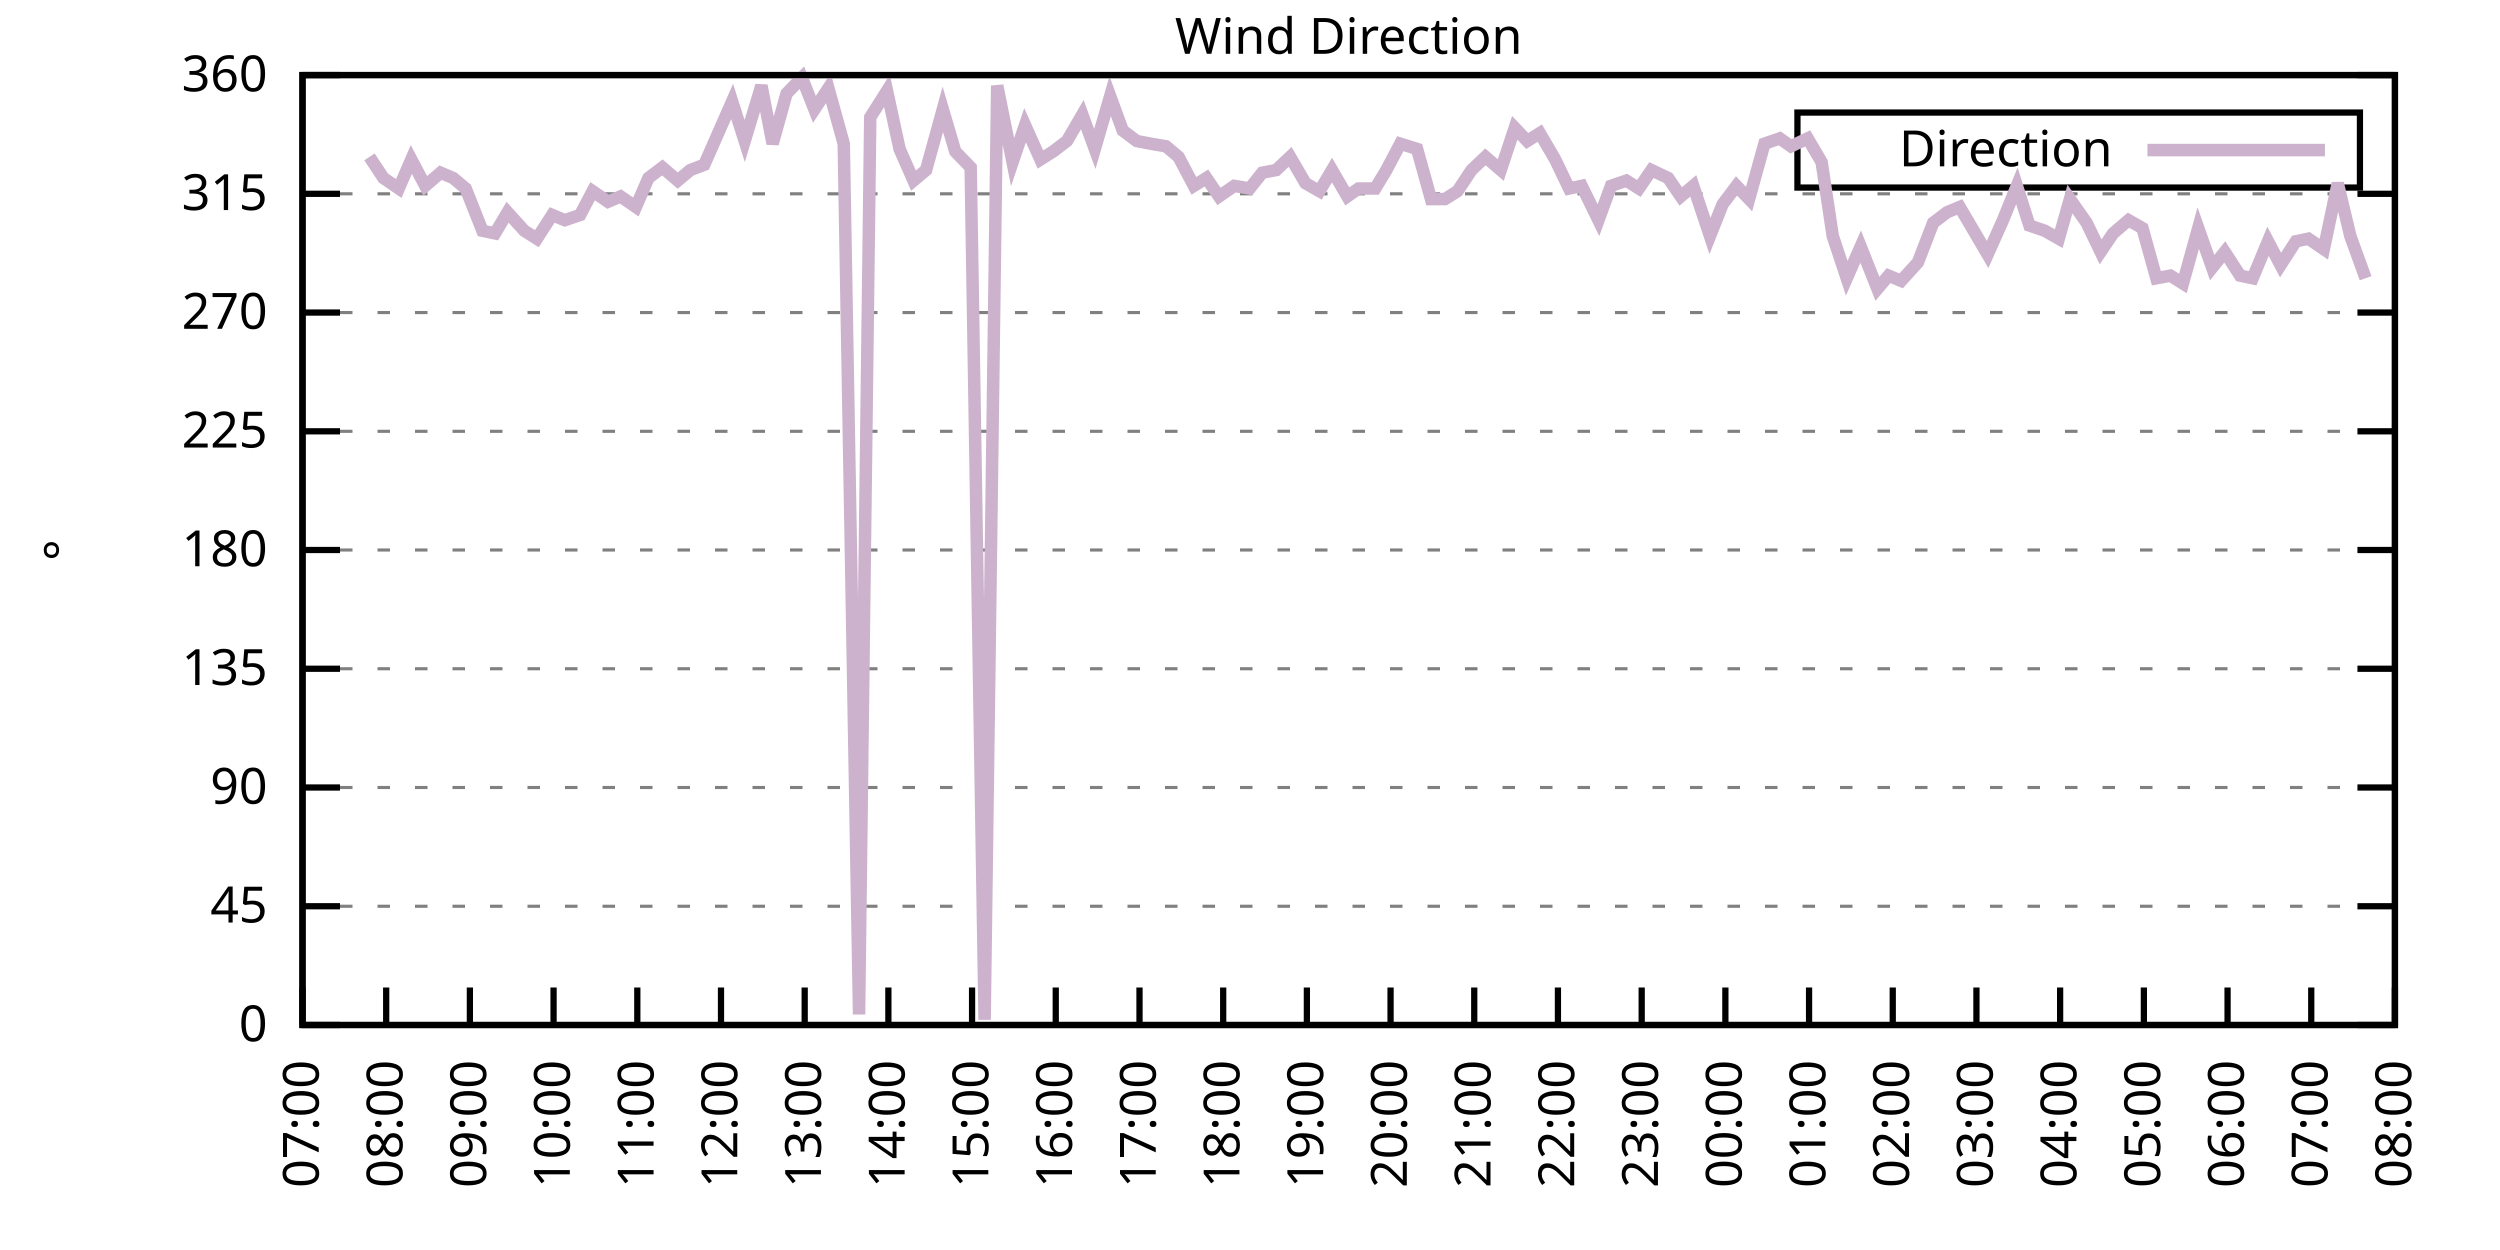
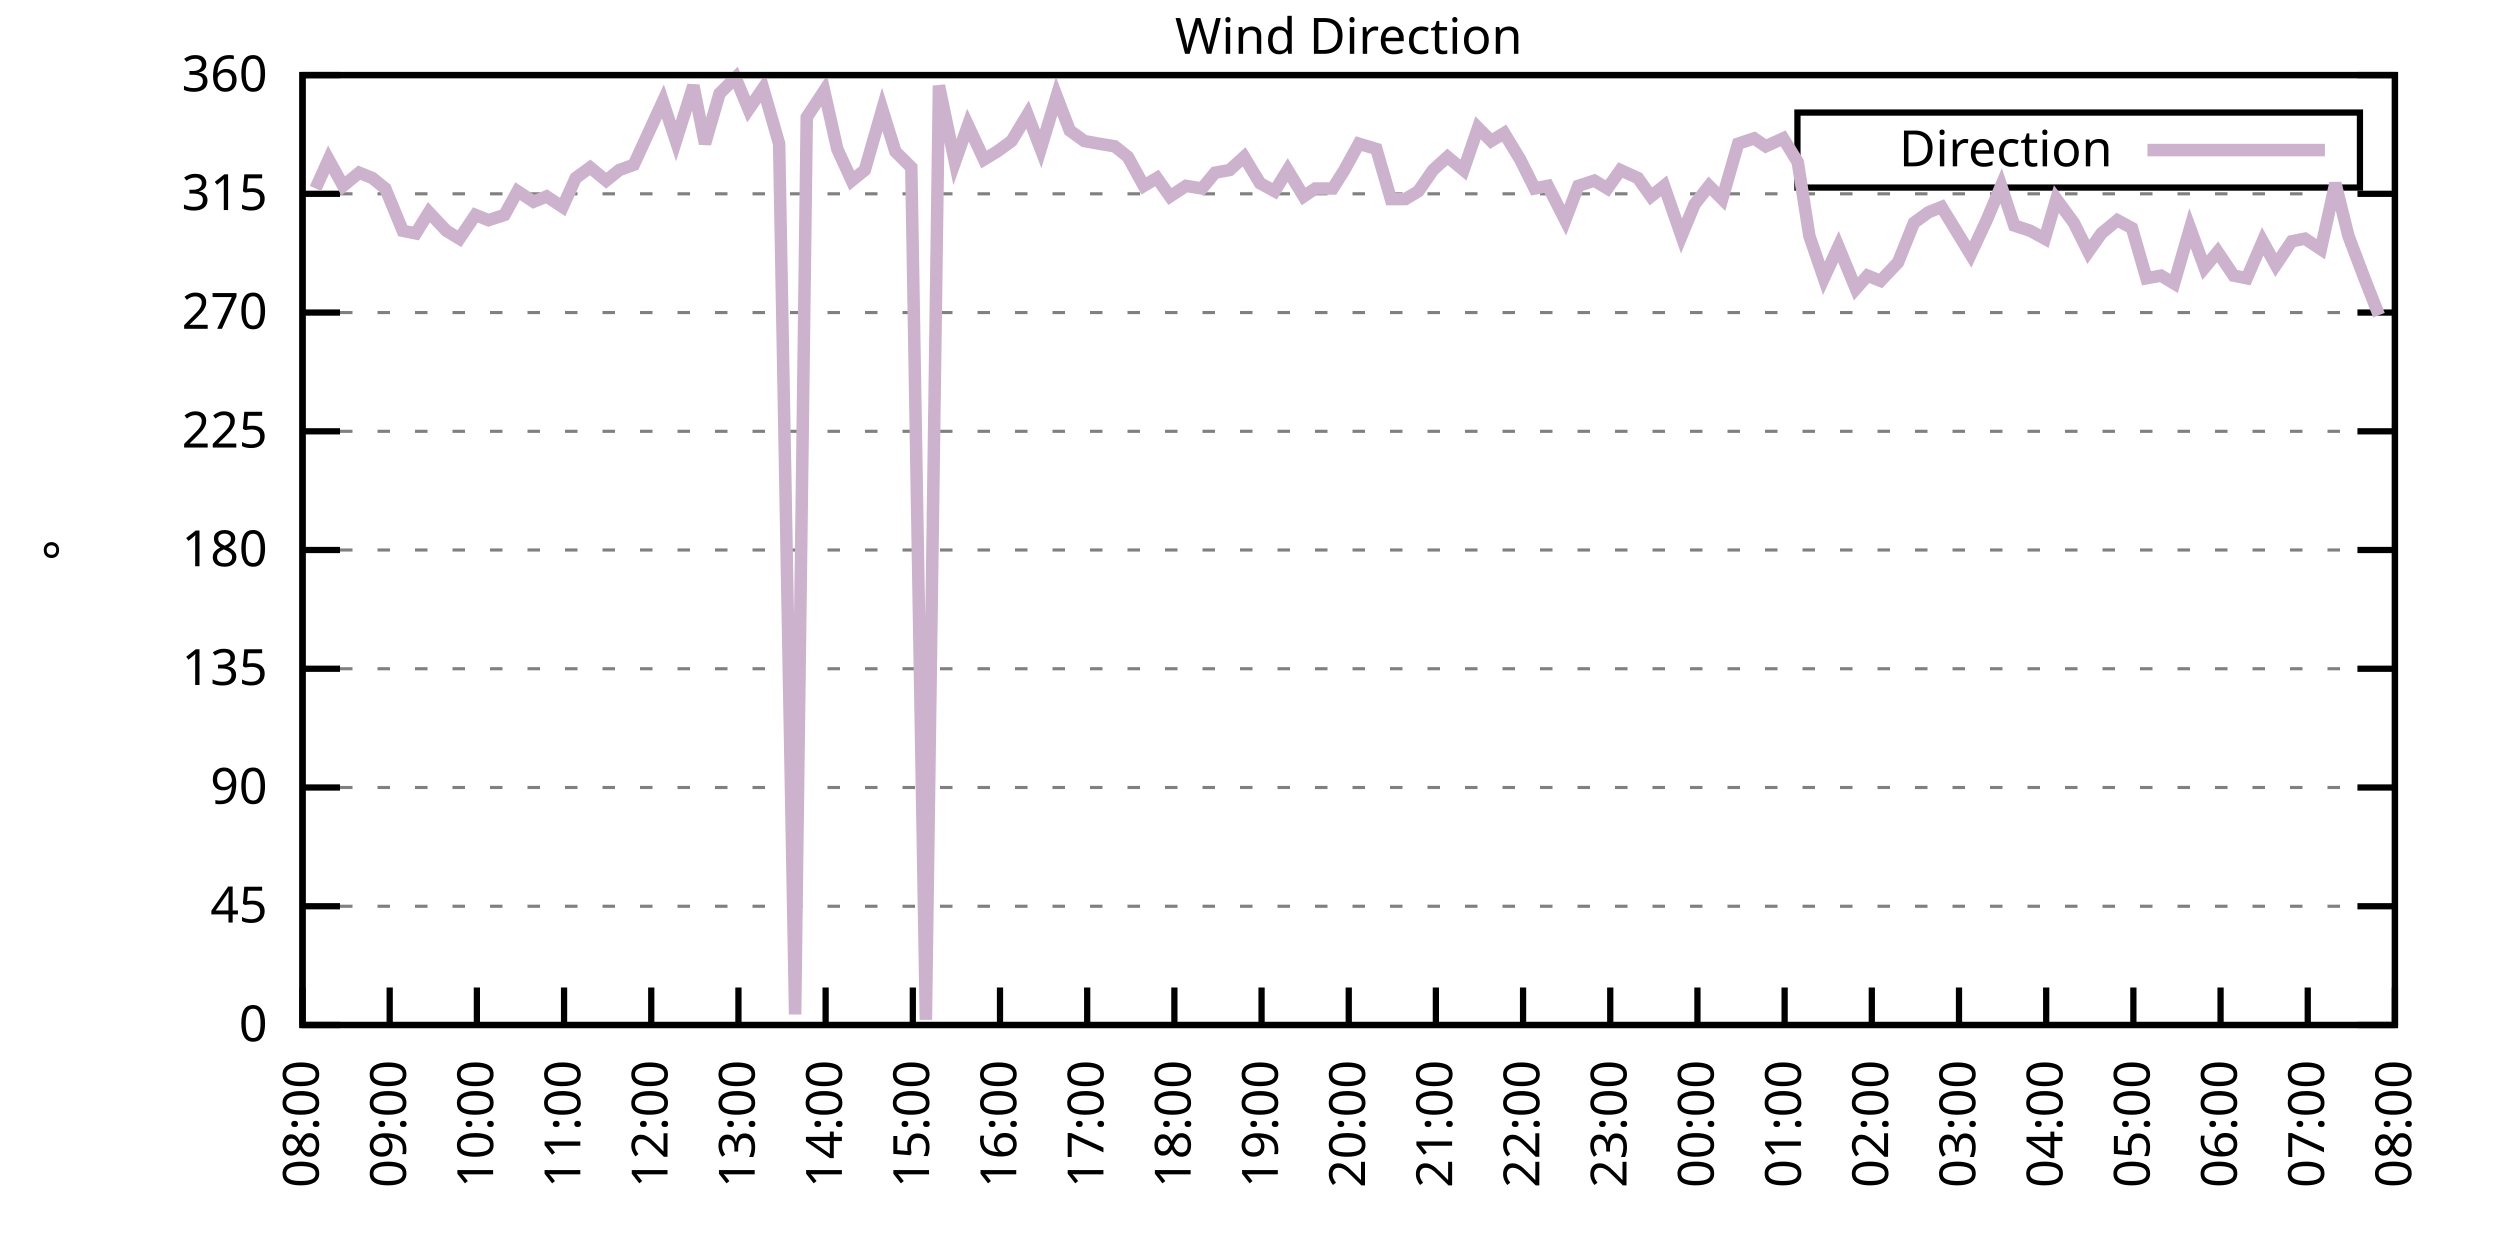
<svg xmlns="http://www.w3.org/2000/svg" xmlns:xlink="http://www.w3.org/1999/xlink" width="400" height="200" viewBox="0 0 400 200">
  <g id="gnuplot_canvas">
    <rect x="0" y="0" width="400" height="200" fill="none" />
    <defs>
      <circle id="gpDot" r="0.5" stroke-width="0.5" stroke="currentColor" />
      <path id="gpPt0" stroke-width="0.333" stroke="currentColor" d="M-1,0 h2 M0,-1 v2" />
      <path id="gpPt1" stroke-width="0.333" stroke="currentColor" d="M-1,-1 L1,1 M1,-1 L-1,1" />
      <path id="gpPt2" stroke-width="0.333" stroke="currentColor" d="M-1,0 L1,0 M0,-1 L0,1 M-1,-1 L1,1 M-1,1 L1,-1" />
      <rect id="gpPt3" stroke-width="0.333" stroke="currentColor" x="-1" y="-1" width="2" height="2" />
      <rect id="gpPt4" stroke-width="0.333" stroke="currentColor" fill="currentColor" x="-1" y="-1" width="2" height="2" />
      <circle id="gpPt5" stroke-width="0.333" stroke="currentColor" cx="0" cy="0" r="1" />
      <use xlink:href="#gpPt5" id="gpPt6" fill="currentColor" stroke="none" />
      <path id="gpPt7" stroke-width="0.333" stroke="currentColor" d="M0,-1.33 L-1.33,0.67 L1.33,0.67 z" />
      <use xlink:href="#gpPt7" id="gpPt8" fill="currentColor" stroke="none" />
      <use xlink:href="#gpPt7" id="gpPt9" stroke="currentColor" transform="rotate(180)" />
      <use xlink:href="#gpPt9" id="gpPt10" fill="currentColor" stroke="none" />
      <use xlink:href="#gpPt3" id="gpPt11" stroke="currentColor" transform="rotate(45)" />
      <use xlink:href="#gpPt11" id="gpPt12" fill="currentColor" stroke="none" />
      <path id="gpPt13" stroke-width="0.333" stroke="currentColor" d="M0,1.330 L1.265,0.411 L0.782,-1.067 L-0.782,-1.076 L-1.265,0.411 z" />
      <use xlink:href="#gpPt13" id="gpPt14" fill="currentColor" stroke="none" />
      <filter id="textbox" filterUnits="objectBoundingBox" x="0" y="0" height="1" width="1">
        <feFlood flood-color="white" flood-opacity="1" result="bgnd" />
        <feComposite in="SourceGraphic" in2="bgnd" operator="atop" />
      </filter>
      <filter id="greybox" filterUnits="objectBoundingBox" x="0" y="0" height="1" width="1">
        <feFlood flood-color="lightgrey" flood-opacity="1" result="grey" />
        <feComposite in="SourceGraphic" in2="grey" operator="atop" />
      </filter>
    </defs>
    <g fill="none" color="white" stroke="currentColor" stroke-width="1.00" stroke-linecap="butt" stroke-linejoin="miter">
</g>
    <g fill="none" color="black" stroke="currentColor" stroke-width="1.00" stroke-linecap="butt" stroke-linejoin="miter">
      <g stroke="none" shape-rendering="crispEdges">
        <polygon fill="rgb(255, 255, 255)" points="48.40,164.00 383.18,164.00 383.18,12.02 48.40,12.02 " />
      </g>
    </g>
    <g fill="none" color="black" stroke="currentColor" stroke-width="1.00" stroke-linecap="butt" stroke-linejoin="miter">
</g>
    <g fill="none" color="black" stroke="black" stroke-width="0.50" stroke-linecap="butt" stroke-linejoin="miter">
</g>
    <g fill="none" color="gray" stroke="currentColor" stroke-width="0.50" stroke-linecap="butt" stroke-linejoin="miter">
      <path stroke="gray" stroke-dasharray="2,4" class="gridline" d="M48.40,164.00 L383.19,164.00  " />
    </g>
    <g fill="none" color="gray" stroke="gray" stroke-width="1.00" stroke-linecap="butt" stroke-linejoin="miter">
</g>
    <g fill="none" color="black" stroke="currentColor" stroke-width="1.00" stroke-linecap="butt" stroke-linejoin="miter">
      <path stroke="black" d="M48.40,164.00 L54.40,164.00 M383.19,164.00 L377.19,164.00  " />
      <g transform="translate(42.80,166.60)" stroke="none" fill="black" font-family="Sans" font-size="8.00" text-anchor="end">
        <text>
          <tspan font-family="Sans"> 0</tspan>
        </text>
      </g>
    </g>
    <g fill="none" color="black" stroke="currentColor" stroke-width="1.00" stroke-linecap="butt" stroke-linejoin="miter">
</g>
    <g fill="none" color="black" stroke="black" stroke-width="0.50" stroke-linecap="butt" stroke-linejoin="miter">
</g>
    <g fill="none" color="gray" stroke="currentColor" stroke-width="0.50" stroke-linecap="butt" stroke-linejoin="miter">
      <path stroke="gray" stroke-dasharray="2,4" class="gridline" d="M48.40,145.00 L383.19,145.00  " />
    </g>
    <g fill="none" color="gray" stroke="gray" stroke-width="1.00" stroke-linecap="butt" stroke-linejoin="miter">
</g>
    <g fill="none" color="black" stroke="currentColor" stroke-width="1.00" stroke-linecap="butt" stroke-linejoin="miter">
      <path stroke="black" d="M48.40,145.00 L54.40,145.00 M383.19,145.00 L377.19,145.00  " />
      <g transform="translate(42.80,147.60)" stroke="none" fill="black" font-family="Sans" font-size="8.00" text-anchor="end">
        <text>
          <tspan font-family="Sans"> 45</tspan>
        </text>
      </g>
    </g>
    <g fill="none" color="black" stroke="currentColor" stroke-width="1.00" stroke-linecap="butt" stroke-linejoin="miter">
</g>
    <g fill="none" color="black" stroke="black" stroke-width="0.50" stroke-linecap="butt" stroke-linejoin="miter">
</g>
    <g fill="none" color="gray" stroke="currentColor" stroke-width="0.50" stroke-linecap="butt" stroke-linejoin="miter">
      <path stroke="gray" stroke-dasharray="2,4" class="gridline" d="M48.40,126.00 L383.19,126.00  " />
    </g>
    <g fill="none" color="gray" stroke="gray" stroke-width="1.00" stroke-linecap="butt" stroke-linejoin="miter">
</g>
    <g fill="none" color="black" stroke="currentColor" stroke-width="1.00" stroke-linecap="butt" stroke-linejoin="miter">
      <path stroke="black" d="M48.40,126.00 L54.40,126.00 M383.19,126.00 L377.19,126.00  " />
      <g transform="translate(42.80,128.60)" stroke="none" fill="black" font-family="Sans" font-size="8.00" text-anchor="end">
        <text>
          <tspan font-family="Sans"> 90</tspan>
        </text>
      </g>
    </g>
    <g fill="none" color="black" stroke="currentColor" stroke-width="1.00" stroke-linecap="butt" stroke-linejoin="miter">
</g>
    <g fill="none" color="black" stroke="black" stroke-width="0.50" stroke-linecap="butt" stroke-linejoin="miter">
</g>
    <g fill="none" color="gray" stroke="currentColor" stroke-width="0.50" stroke-linecap="butt" stroke-linejoin="miter">
      <path stroke="gray" stroke-dasharray="2,4" class="gridline" d="M48.40,107.00 L383.19,107.00  " />
    </g>
    <g fill="none" color="gray" stroke="gray" stroke-width="1.00" stroke-linecap="butt" stroke-linejoin="miter">
</g>
    <g fill="none" color="black" stroke="currentColor" stroke-width="1.00" stroke-linecap="butt" stroke-linejoin="miter">
      <path stroke="black" d="M48.40,107.00 L54.40,107.00 M383.19,107.00 L377.19,107.00  " />
      <g transform="translate(42.80,109.60)" stroke="none" fill="black" font-family="Sans" font-size="8.00" text-anchor="end">
        <text>
          <tspan font-family="Sans"> 135</tspan>
        </text>
      </g>
    </g>
    <g fill="none" color="black" stroke="currentColor" stroke-width="1.00" stroke-linecap="butt" stroke-linejoin="miter">
</g>
    <g fill="none" color="black" stroke="black" stroke-width="0.50" stroke-linecap="butt" stroke-linejoin="miter">
</g>
    <g fill="none" color="gray" stroke="currentColor" stroke-width="0.50" stroke-linecap="butt" stroke-linejoin="miter">
      <path stroke="gray" stroke-dasharray="2,4" class="gridline" d="M48.40,88.00 L383.19,88.00  " />
    </g>
    <g fill="none" color="gray" stroke="gray" stroke-width="1.00" stroke-linecap="butt" stroke-linejoin="miter">
</g>
    <g fill="none" color="black" stroke="currentColor" stroke-width="1.00" stroke-linecap="butt" stroke-linejoin="miter">
      <path stroke="black" d="M48.40,88.00 L54.40,88.00 M383.19,88.00 L377.19,88.00  " />
      <g transform="translate(42.80,90.60)" stroke="none" fill="black" font-family="Sans" font-size="8.00" text-anchor="end">
        <text>
          <tspan font-family="Sans"> 180</tspan>
        </text>
      </g>
    </g>
    <g fill="none" color="black" stroke="currentColor" stroke-width="1.00" stroke-linecap="butt" stroke-linejoin="miter">
</g>
    <g fill="none" color="black" stroke="black" stroke-width="0.50" stroke-linecap="butt" stroke-linejoin="miter">
</g>
    <g fill="none" color="gray" stroke="currentColor" stroke-width="0.50" stroke-linecap="butt" stroke-linejoin="miter">
      <path stroke="gray" stroke-dasharray="2,4" class="gridline" d="M48.40,69.01 L383.19,69.01  " />
    </g>
    <g fill="none" color="gray" stroke="gray" stroke-width="1.00" stroke-linecap="butt" stroke-linejoin="miter">
</g>
    <g fill="none" color="black" stroke="currentColor" stroke-width="1.00" stroke-linecap="butt" stroke-linejoin="miter">
      <path stroke="black" d="M48.40,69.01 L54.40,69.01 M383.19,69.01 L377.19,69.01  " />
      <g transform="translate(42.80,71.61)" stroke="none" fill="black" font-family="Sans" font-size="8.00" text-anchor="end">
        <text>
          <tspan font-family="Sans"> 225</tspan>
        </text>
      </g>
    </g>
    <g fill="none" color="black" stroke="currentColor" stroke-width="1.00" stroke-linecap="butt" stroke-linejoin="miter">
</g>
    <g fill="none" color="black" stroke="black" stroke-width="0.50" stroke-linecap="butt" stroke-linejoin="miter">
</g>
    <g fill="none" color="gray" stroke="currentColor" stroke-width="0.50" stroke-linecap="butt" stroke-linejoin="miter">
      <path stroke="gray" stroke-dasharray="2,4" class="gridline" d="M48.40,50.01 L383.19,50.01  " />
    </g>
    <g fill="none" color="gray" stroke="gray" stroke-width="1.00" stroke-linecap="butt" stroke-linejoin="miter">
</g>
    <g fill="none" color="black" stroke="currentColor" stroke-width="1.00" stroke-linecap="butt" stroke-linejoin="miter">
      <path stroke="black" d="M48.40,50.01 L54.40,50.01 M383.19,50.01 L377.19,50.01  " />
      <g transform="translate(42.80,52.61)" stroke="none" fill="black" font-family="Sans" font-size="8.00" text-anchor="end">
        <text>
          <tspan font-family="Sans"> 270</tspan>
        </text>
      </g>
    </g>
    <g fill="none" color="black" stroke="currentColor" stroke-width="1.00" stroke-linecap="butt" stroke-linejoin="miter">
</g>
    <g fill="none" color="black" stroke="black" stroke-width="0.50" stroke-linecap="butt" stroke-linejoin="miter">
</g>
    <g fill="none" color="gray" stroke="currentColor" stroke-width="0.50" stroke-linecap="butt" stroke-linejoin="miter">
      <path stroke="gray" stroke-dasharray="2,4" class="gridline" d="M48.40,31.01 L383.19,31.01  " />
    </g>
    <g fill="none" color="gray" stroke="gray" stroke-width="1.00" stroke-linecap="butt" stroke-linejoin="miter">
</g>
    <g fill="none" color="black" stroke="currentColor" stroke-width="1.00" stroke-linecap="butt" stroke-linejoin="miter">
      <path stroke="black" d="M48.40,31.01 L54.40,31.01 M383.19,31.01 L377.19,31.01  " />
      <g transform="translate(42.80,33.61)" stroke="none" fill="black" font-family="Sans" font-size="8.00" text-anchor="end">
        <text>
          <tspan font-family="Sans"> 315</tspan>
        </text>
      </g>
    </g>
    <g fill="none" color="black" stroke="currentColor" stroke-width="1.00" stroke-linecap="butt" stroke-linejoin="miter">
</g>
    <g fill="none" color="black" stroke="black" stroke-width="0.50" stroke-linecap="butt" stroke-linejoin="miter">
</g>
    <g fill="none" color="gray" stroke="currentColor" stroke-width="0.50" stroke-linecap="butt" stroke-linejoin="miter">
      <path stroke="gray" stroke-dasharray="2,4" class="gridline" d="M48.40,12.01 L383.19,12.01  " />
    </g>
    <g fill="none" color="gray" stroke="gray" stroke-width="1.00" stroke-linecap="butt" stroke-linejoin="miter">
</g>
    <g fill="none" color="black" stroke="currentColor" stroke-width="1.00" stroke-linecap="butt" stroke-linejoin="miter">
      <path stroke="black" d="M48.40,12.01 L54.40,12.01 M383.19,12.01 L377.19,12.01  " />
      <g transform="translate(42.80,14.61)" stroke="none" fill="black" font-family="Sans" font-size="8.00" text-anchor="end">
        <text>
          <tspan font-family="Sans"> 360</tspan>
        </text>
      </g>
    </g>
    <g fill="none" color="black" stroke="currentColor" stroke-width="1.00" stroke-linecap="butt" stroke-linejoin="miter">
      <path stroke="black" d="M48.40,164.00 L48.40,158.00  " />
      <g transform="translate(51.00,169.60) rotate(270.00)" stroke="none" fill="black" font-family="Sans" font-size="8.00" text-anchor="end">
        <text>
-           <tspan font-family="Sans">07:00</tspan>
-         </text>
-       </g>
-     </g>
-     <g fill="none" color="black" stroke="currentColor" stroke-width="1.00" stroke-linecap="butt" stroke-linejoin="miter">
-       <path stroke="black" d="M61.79,164.00 L61.79,158.00  " />
-       <g transform="translate(64.39,169.60) rotate(270.00)" stroke="none" fill="black" font-family="Sans" font-size="8.00" text-anchor="end">
-         <text>
          <tspan font-family="Sans">08:00</tspan>
        </text>
      </g>
    </g>
    <g fill="none" color="black" stroke="currentColor" stroke-width="1.00" stroke-linecap="butt" stroke-linejoin="miter">
-       <path stroke="black" d="M75.18,164.00 L75.18,158.00  " />
-       <g transform="translate(77.78,169.60) rotate(270.00)" stroke="none" fill="black" font-family="Sans" font-size="8.00" text-anchor="end">
+       <path stroke="black" d="M62.35,164.00 L62.35,158.00  " />
+       <g transform="translate(64.95,169.60) rotate(270.00)" stroke="none" fill="black" font-family="Sans" font-size="8.00" text-anchor="end">
        <text>
          <tspan font-family="Sans">09:00</tspan>
        </text>
      </g>
    </g>
    <g fill="none" color="black" stroke="currentColor" stroke-width="1.00" stroke-linecap="butt" stroke-linejoin="miter">
-       <path stroke="black" d="M88.57,164.00 L88.57,158.00  " />
-       <g transform="translate(91.17,169.60) rotate(270.00)" stroke="none" fill="black" font-family="Sans" font-size="8.00" text-anchor="end">
+       <path stroke="black" d="M76.30,164.00 L76.30,158.00  " />
+       <g transform="translate(78.90,169.60) rotate(270.00)" stroke="none" fill="black" font-family="Sans" font-size="8.00" text-anchor="end">
        <text>
          <tspan font-family="Sans">10:00</tspan>
        </text>
      </g>
    </g>
    <g fill="none" color="black" stroke="currentColor" stroke-width="1.00" stroke-linecap="butt" stroke-linejoin="miter">
-       <path stroke="black" d="M101.97,164.00 L101.97,158.00  " />
-       <g transform="translate(104.57,169.60) rotate(270.00)" stroke="none" fill="black" font-family="Sans" font-size="8.00" text-anchor="end">
+       <path stroke="black" d="M90.25,164.00 L90.25,158.00  " />
+       <g transform="translate(92.85,169.60) rotate(270.00)" stroke="none" fill="black" font-family="Sans" font-size="8.00" text-anchor="end">
        <text>
          <tspan font-family="Sans">11:00</tspan>
        </text>
      </g>
    </g>
    <g fill="none" color="black" stroke="currentColor" stroke-width="1.00" stroke-linecap="butt" stroke-linejoin="miter">
-       <path stroke="black" d="M115.36,164.00 L115.36,158.00  " />
-       <g transform="translate(117.96,169.60) rotate(270.00)" stroke="none" fill="black" font-family="Sans" font-size="8.00" text-anchor="end">
+       <path stroke="black" d="M104.20,164.00 L104.20,158.00  " />
+       <g transform="translate(106.80,169.60) rotate(270.00)" stroke="none" fill="black" font-family="Sans" font-size="8.00" text-anchor="end">
        <text>
          <tspan font-family="Sans">12:00</tspan>
        </text>
      </g>
    </g>
    <g fill="none" color="black" stroke="currentColor" stroke-width="1.00" stroke-linecap="butt" stroke-linejoin="miter">
-       <path stroke="black" d="M128.75,164.00 L128.75,158.00  " />
-       <g transform="translate(131.35,169.60) rotate(270.00)" stroke="none" fill="black" font-family="Sans" font-size="8.00" text-anchor="end">
+       <path stroke="black" d="M118.15,164.00 L118.15,158.00  " />
+       <g transform="translate(120.75,169.60) rotate(270.00)" stroke="none" fill="black" font-family="Sans" font-size="8.00" text-anchor="end">
        <text>
          <tspan font-family="Sans">13:00</tspan>
        </text>
      </g>
    </g>
    <g fill="none" color="black" stroke="currentColor" stroke-width="1.00" stroke-linecap="butt" stroke-linejoin="miter">
-       <path stroke="black" d="M142.14,164.00 L142.14,158.00  " />
-       <g transform="translate(144.74,169.60) rotate(270.00)" stroke="none" fill="black" font-family="Sans" font-size="8.00" text-anchor="end">
+       <path stroke="black" d="M132.10,164.00 L132.10,158.00  " />
+       <g transform="translate(134.70,169.60) rotate(270.00)" stroke="none" fill="black" font-family="Sans" font-size="8.00" text-anchor="end">
        <text>
          <tspan font-family="Sans">14:00</tspan>
        </text>
      </g>
    </g>
    <g fill="none" color="black" stroke="currentColor" stroke-width="1.00" stroke-linecap="butt" stroke-linejoin="miter">
-       <path stroke="black" d="M155.53,164.00 L155.53,158.00  " />
-       <g transform="translate(158.13,169.60) rotate(270.00)" stroke="none" fill="black" font-family="Sans" font-size="8.00" text-anchor="end">
+       <path stroke="black" d="M146.05,164.00 L146.05,158.00  " />
+       <g transform="translate(148.65,169.60) rotate(270.00)" stroke="none" fill="black" font-family="Sans" font-size="8.00" text-anchor="end">
        <text>
          <tspan font-family="Sans">15:00</tspan>
        </text>
      </g>
    </g>
    <g fill="none" color="black" stroke="currentColor" stroke-width="1.00" stroke-linecap="butt" stroke-linejoin="miter">
-       <path stroke="black" d="M168.92,164.00 L168.92,158.00  " />
-       <g transform="translate(171.52,169.60) rotate(270.00)" stroke="none" fill="black" font-family="Sans" font-size="8.00" text-anchor="end">
+       <path stroke="black" d="M160.00,164.00 L160.00,158.00  " />
+       <g transform="translate(162.60,169.60) rotate(270.00)" stroke="none" fill="black" font-family="Sans" font-size="8.00" text-anchor="end">
        <text>
          <tspan font-family="Sans">16:00</tspan>
        </text>
      </g>
    </g>
    <g fill="none" color="black" stroke="currentColor" stroke-width="1.00" stroke-linecap="butt" stroke-linejoin="miter">
-       <path stroke="black" d="M182.32,164.00 L182.32,158.00  " />
-       <g transform="translate(184.92,169.60) rotate(270.00)" stroke="none" fill="black" font-family="Sans" font-size="8.00" text-anchor="end">
+       <path stroke="black" d="M173.95,164.00 L173.95,158.00  " />
+       <g transform="translate(176.55,169.60) rotate(270.00)" stroke="none" fill="black" font-family="Sans" font-size="8.00" text-anchor="end">
        <text>
          <tspan font-family="Sans">17:00</tspan>
        </text>
      </g>
    </g>
    <g fill="none" color="black" stroke="currentColor" stroke-width="1.00" stroke-linecap="butt" stroke-linejoin="miter">
-       <path stroke="black" d="M195.71,164.00 L195.71,158.00  " />
-       <g transform="translate(198.31,169.60) rotate(270.00)" stroke="none" fill="black" font-family="Sans" font-size="8.00" text-anchor="end">
+       <path stroke="black" d="M187.90,164.00 L187.90,158.00  " />
+       <g transform="translate(190.50,169.60) rotate(270.00)" stroke="none" fill="black" font-family="Sans" font-size="8.00" text-anchor="end">
        <text>
          <tspan font-family="Sans">18:00</tspan>
        </text>
      </g>
    </g>
    <g fill="none" color="black" stroke="currentColor" stroke-width="1.00" stroke-linecap="butt" stroke-linejoin="miter">
-       <path stroke="black" d="M209.10,164.00 L209.10,158.00  " />
-       <g transform="translate(211.70,169.60) rotate(270.00)" stroke="none" fill="black" font-family="Sans" font-size="8.00" text-anchor="end">
+       <path stroke="black" d="M201.85,164.00 L201.85,158.00  " />
+       <g transform="translate(204.45,169.60) rotate(270.00)" stroke="none" fill="black" font-family="Sans" font-size="8.00" text-anchor="end">
        <text>
          <tspan font-family="Sans">19:00</tspan>
        </text>
      </g>
    </g>
    <g fill="none" color="black" stroke="currentColor" stroke-width="1.00" stroke-linecap="butt" stroke-linejoin="miter">
-       <path stroke="black" d="M222.49,164.00 L222.49,158.00  " />
-       <g transform="translate(225.09,169.60) rotate(270.00)" stroke="none" fill="black" font-family="Sans" font-size="8.00" text-anchor="end">
+       <path stroke="black" d="M215.80,164.00 L215.80,158.00  " />
+       <g transform="translate(218.40,169.60) rotate(270.00)" stroke="none" fill="black" font-family="Sans" font-size="8.00" text-anchor="end">
        <text>
          <tspan font-family="Sans">20:00</tspan>
        </text>
      </g>
    </g>
    <g fill="none" color="black" stroke="currentColor" stroke-width="1.00" stroke-linecap="butt" stroke-linejoin="miter">
-       <path stroke="black" d="M235.88,164.00 L235.88,158.00  " />
-       <g transform="translate(238.48,169.60) rotate(270.00)" stroke="none" fill="black" font-family="Sans" font-size="8.00" text-anchor="end">
+       <path stroke="black" d="M229.74,164.00 L229.74,158.00  " />
+       <g transform="translate(232.34,169.60) rotate(270.00)" stroke="none" fill="black" font-family="Sans" font-size="8.00" text-anchor="end">
        <text>
          <tspan font-family="Sans">21:00</tspan>
        </text>
      </g>
    </g>
    <g fill="none" color="black" stroke="currentColor" stroke-width="1.00" stroke-linecap="butt" stroke-linejoin="miter">
-       <path stroke="black" d="M249.27,164.00 L249.27,158.00  " />
-       <g transform="translate(251.87,169.60) rotate(270.00)" stroke="none" fill="black" font-family="Sans" font-size="8.00" text-anchor="end">
+       <path stroke="black" d="M243.69,164.00 L243.69,158.00  " />
+       <g transform="translate(246.29,169.60) rotate(270.00)" stroke="none" fill="black" font-family="Sans" font-size="8.00" text-anchor="end">
        <text>
          <tspan font-family="Sans">22:00</tspan>
        </text>
      </g>
    </g>
    <g fill="none" color="black" stroke="currentColor" stroke-width="1.00" stroke-linecap="butt" stroke-linejoin="miter">
-       <path stroke="black" d="M262.67,164.00 L262.67,158.00  " />
-       <g transform="translate(265.27,169.60) rotate(270.00)" stroke="none" fill="black" font-family="Sans" font-size="8.00" text-anchor="end">
+       <path stroke="black" d="M257.64,164.00 L257.64,158.00  " />
+       <g transform="translate(260.24,169.60) rotate(270.00)" stroke="none" fill="black" font-family="Sans" font-size="8.00" text-anchor="end">
        <text>
          <tspan font-family="Sans">23:00</tspan>
        </text>
      </g>
    </g>
    <g fill="none" color="black" stroke="currentColor" stroke-width="1.00" stroke-linecap="butt" stroke-linejoin="miter">
-       <path stroke="black" d="M276.06,164.00 L276.06,158.00  " />
-       <g transform="translate(278.66,169.60) rotate(270.00)" stroke="none" fill="black" font-family="Sans" font-size="8.00" text-anchor="end">
+       <path stroke="black" d="M271.59,164.00 L271.59,158.00  " />
+       <g transform="translate(274.19,169.60) rotate(270.00)" stroke="none" fill="black" font-family="Sans" font-size="8.00" text-anchor="end">
        <text>
          <tspan font-family="Sans">00:00</tspan>
        </text>
      </g>
    </g>
    <g fill="none" color="black" stroke="currentColor" stroke-width="1.00" stroke-linecap="butt" stroke-linejoin="miter">
-       <path stroke="black" d="M289.45,164.00 L289.45,158.00  " />
-       <g transform="translate(292.05,169.60) rotate(270.00)" stroke="none" fill="black" font-family="Sans" font-size="8.00" text-anchor="end">
+       <path stroke="black" d="M285.54,164.00 L285.54,158.00  " />
+       <g transform="translate(288.14,169.60) rotate(270.00)" stroke="none" fill="black" font-family="Sans" font-size="8.00" text-anchor="end">
        <text>
          <tspan font-family="Sans">01:00</tspan>
        </text>
      </g>
    </g>
    <g fill="none" color="black" stroke="currentColor" stroke-width="1.00" stroke-linecap="butt" stroke-linejoin="miter">
-       <path stroke="black" d="M302.84,164.00 L302.84,158.00  " />
-       <g transform="translate(305.44,169.60) rotate(270.00)" stroke="none" fill="black" font-family="Sans" font-size="8.00" text-anchor="end">
+       <path stroke="black" d="M299.49,164.00 L299.49,158.00  " />
+       <g transform="translate(302.09,169.60) rotate(270.00)" stroke="none" fill="black" font-family="Sans" font-size="8.00" text-anchor="end">
        <text>
          <tspan font-family="Sans">02:00</tspan>
        </text>
      </g>
    </g>
    <g fill="none" color="black" stroke="currentColor" stroke-width="1.00" stroke-linecap="butt" stroke-linejoin="miter">
-       <path stroke="black" d="M316.23,164.00 L316.23,158.00  " />
-       <g transform="translate(318.83,169.60) rotate(270.00)" stroke="none" fill="black" font-family="Sans" font-size="8.00" text-anchor="end">
+       <path stroke="black" d="M313.44,164.00 L313.44,158.00  " />
+       <g transform="translate(316.04,169.60) rotate(270.00)" stroke="none" fill="black" font-family="Sans" font-size="8.00" text-anchor="end">
        <text>
          <tspan font-family="Sans">03:00</tspan>
        </text>
      </g>
    </g>
    <g fill="none" color="black" stroke="currentColor" stroke-width="1.00" stroke-linecap="butt" stroke-linejoin="miter">
-       <path stroke="black" d="M329.62,164.00 L329.62,158.00  " />
-       <g transform="translate(332.22,169.60) rotate(270.00)" stroke="none" fill="black" font-family="Sans" font-size="8.00" text-anchor="end">
+       <path stroke="black" d="M327.39,164.00 L327.39,158.00  " />
+       <g transform="translate(329.99,169.60) rotate(270.00)" stroke="none" fill="black" font-family="Sans" font-size="8.00" text-anchor="end">
        <text>
          <tspan font-family="Sans">04:00</tspan>
        </text>
      </g>
    </g>
    <g fill="none" color="black" stroke="currentColor" stroke-width="1.00" stroke-linecap="butt" stroke-linejoin="miter">
-       <path stroke="black" d="M343.02,164.00 L343.02,158.00  " />
-       <g transform="translate(345.62,169.60) rotate(270.00)" stroke="none" fill="black" font-family="Sans" font-size="8.00" text-anchor="end">
+       <path stroke="black" d="M341.34,164.00 L341.34,158.00  " />
+       <g transform="translate(343.94,169.60) rotate(270.00)" stroke="none" fill="black" font-family="Sans" font-size="8.00" text-anchor="end">
        <text>
          <tspan font-family="Sans">05:00</tspan>
        </text>
      </g>
    </g>
    <g fill="none" color="black" stroke="currentColor" stroke-width="1.00" stroke-linecap="butt" stroke-linejoin="miter">
-       <path stroke="black" d="M356.41,164.00 L356.41,158.00  " />
-       <g transform="translate(359.01,169.60) rotate(270.00)" stroke="none" fill="black" font-family="Sans" font-size="8.00" text-anchor="end">
+       <path stroke="black" d="M355.29,164.00 L355.29,158.00  " />
+       <g transform="translate(357.89,169.60) rotate(270.00)" stroke="none" fill="black" font-family="Sans" font-size="8.00" text-anchor="end">
        <text>
          <tspan font-family="Sans">06:00</tspan>
        </text>
      </g>
    </g>
    <g fill="none" color="black" stroke="currentColor" stroke-width="1.00" stroke-linecap="butt" stroke-linejoin="miter">
-       <path stroke="black" d="M369.80,164.00 L369.80,158.00  " />
-       <g transform="translate(372.40,169.60) rotate(270.00)" stroke="none" fill="black" font-family="Sans" font-size="8.00" text-anchor="end">
+       <path stroke="black" d="M369.24,164.00 L369.24,158.00  " />
+       <g transform="translate(371.84,169.60) rotate(270.00)" stroke="none" fill="black" font-family="Sans" font-size="8.00" text-anchor="end">
        <text>
          <tspan font-family="Sans">07:00</tspan>
        </text>
      </g>
    </g>
    <g fill="none" color="black" stroke="currentColor" stroke-width="1.00" stroke-linecap="butt" stroke-linejoin="miter">
      <path stroke="black" d="M383.19,164.00 L383.19,158.00  " />
      <g transform="translate(385.79,169.60) rotate(270.00)" stroke="none" fill="black" font-family="Sans" font-size="8.00" text-anchor="end">
        <text>
          <tspan font-family="Sans">08:00</tspan>
        </text>
      </g>
    </g>
    <g fill="none" color="black" stroke="currentColor" stroke-width="1.00" stroke-linecap="butt" stroke-linejoin="miter">
</g>
    <g fill="none" color="black" stroke="currentColor" stroke-width="1.00" stroke-linecap="butt" stroke-linejoin="miter">
      <path stroke="black" d="M48.40,12.01 L48.40,164.00 L383.19,164.00 L383.19,12.01 L48.40,12.01 Z  " />
    </g>
    <g fill="none" color="black" stroke="currentColor" stroke-width="1.00" stroke-linecap="butt" stroke-linejoin="miter">
</g>
    <g fill="none" color="black" stroke="currentColor" stroke-width="1.00" stroke-linecap="butt" stroke-linejoin="miter">
      <path stroke="black" d="M287.59,30.01 L287.59,18.01 L377.59,18.01 L377.59,30.01 L287.59,30.01 Z  " />
    </g>
    <g id="Wind_direction_plot_1">
      <g fill="none" color="white" stroke="black" stroke-width="2.00" stroke-linecap="butt" stroke-linejoin="miter">
</g>
      <g fill="none" color="black" stroke="currentColor" stroke-width="2.00" stroke-linecap="butt" stroke-linejoin="miter">
        <g transform="translate(337.99,26.61)" stroke="none" fill="black" font-family="Sans" font-size="8.00" text-anchor="end">
          <text>
            <tspan font-family="Sans">Direction</tspan>
          </text>
        </g>
      </g>
      <g fill="none" color="black" stroke="currentColor" stroke-width="2.00" stroke-linecap="butt" stroke-linejoin="miter">
-         <path stroke="rgb(204, 178, 204)" d="M343.59,24.01 L371.99,24.01 M59.11,25.10 L61.35,28.48 L63.80,30.16 L65.81,25.52 L68.04,29.74 L70.50,27.63   L72.50,28.48 L74.51,30.16 L77.19,36.92 L79.20,37.34 L81.21,33.96 L83.89,36.92 L85.90,38.19 L88.35,34.39   L90.36,35.23 L92.82,34.39 L94.82,30.59 L97.28,32.28 L99.29,31.43 L101.74,33.12 L103.75,28.48 L105.98,26.79   L108.44,28.90 L110.45,27.21 L112.68,26.36 L114.91,21.30 L117.14,16.23 L119.15,22.56 L121.83,13.70 L123.62,22.99   L125.85,14.97 L128.30,12.43 L130.31,17.50 L132.54,14.12 L135.00,22.99 L137.45,162.31 L139.24,18.77 L141.92,14.54   L143.93,23.83 L146.16,28.90 L148.17,27.21 L150.85,17.50 L152.85,24.25 L155.31,26.79 L157.54,163.16 L159.55,13.70   L162.01,25.94 L164.01,20.03 L166.47,25.52 L168.48,24.25 L170.71,22.56 L173.17,18.34 L175.17,23.83 L177.63,15.39   L179.64,20.88 L181.87,22.56 L184.10,22.99 L186.56,23.41 L188.57,25.10 L191.02,29.74 L193.03,28.48 L195.04,31.43   L197.49,29.74 L199.95,30.16 L201.96,27.63 L204.19,27.21 L206.42,25.10 L208.88,29.32 L211.11,30.59 L213.12,27.21   L215.57,31.43 L217.36,30.16 L220.04,30.16 L221.82,27.21 L224.05,22.99 L226.73,23.83 L228.96,31.85 L231.20,31.85   L233.20,30.59 L235.44,27.21 L237.67,25.10 L240.12,27.21 L242.36,20.45 L244.36,22.56 L246.37,21.30 L248.83,25.52   L251.06,30.16 L253.07,29.74 L255.75,35.23 L257.76,29.74 L260.21,28.90 L262.22,30.16 L264.23,27.21 L266.91,28.48   L268.92,31.43 L270.92,29.74 L273.60,37.76 L275.61,32.70 L277.84,29.74 L279.85,31.85 L282.31,22.99 L284.76,22.14   L286.55,23.41 L289.23,22.14 L291.46,25.94 L293.24,37.76 L295.48,44.52 L297.71,39.45 L300.39,46.21 L302.17,44.10   L304.18,44.94 L306.86,41.99 L309.31,35.65 L311.54,33.96 L313.55,33.12 L315.79,36.92 L318.02,40.72 L320.47,35.23   L322.70,29.74 L324.71,36.08 L327.17,36.92 L329.40,38.19 L331.19,31.85 L333.86,35.65 L336.10,40.30 L338.10,37.34   L340.56,35.23 L342.79,36.50 L345.02,44.52 L347.26,44.10 L349.26,45.36 L351.72,36.50 L353.95,42.83 L355.96,40.30   L358.42,44.10 L360.42,44.52 L362.88,38.61 L364.89,42.41 L367.34,38.61 L369.35,38.19 L371.81,39.87 L374.04,29.32   L376.05,37.76 L378.50,44.52  " />
+         <path stroke="rgb(204, 178, 204)" d="M343.59,24.01 L371.99,24.01 M50.49,30.16 L52.58,25.52 L54.91,29.74 L57.47,27.63 L59.56,28.48 L61.65,30.16   L64.44,36.92 L66.53,37.34 L68.63,33.96 L71.42,36.92 L73.51,38.19 L76.07,34.39 L78.16,35.23 L80.72,34.39   L82.81,30.59 L85.37,32.28 L87.46,31.43 L90.02,33.12 L92.11,28.48 L94.43,26.79 L96.99,28.90 L99.08,27.21   L101.41,26.36 L103.73,21.30 L106.06,16.23 L108.15,22.56 L110.94,13.70 L112.80,22.99 L115.13,14.97 L117.68,12.43   L119.78,17.50 L122.10,14.12 L124.66,22.99 L127.22,162.31 L129.08,18.77 L131.87,14.54 L133.96,23.83 L136.28,28.90   L138.37,27.21 L141.16,17.50 L143.26,24.25 L145.81,26.79 L148.14,163.16 L150.23,13.70 L152.79,25.94 L154.88,20.03   L157.44,25.52 L159.53,24.25 L161.86,22.56 L164.41,18.34 L166.51,23.83 L169.06,15.39 L171.16,20.88 L173.48,22.56   L175.81,22.99 L178.36,23.41 L180.46,25.10 L183.01,29.74 L185.11,28.48 L187.20,31.43 L189.76,29.74 L192.31,30.16   L194.41,27.63 L196.73,27.21 L199.06,25.10 L201.61,29.32 L203.94,30.59 L206.03,27.21 L208.59,31.43 L210.45,30.16   L213.24,30.16 L215.10,27.21 L217.42,22.99 L220.21,23.83 L222.54,31.85 L224.86,31.85 L226.95,30.59 L229.28,27.21   L231.60,25.10 L234.16,27.21 L236.49,20.45 L238.58,22.56 L240.67,21.30 L243.23,25.52 L245.55,30.16 L247.65,29.74   L250.44,35.23 L252.53,29.74 L255.09,28.90 L257.18,30.16 L259.27,27.21 L262.06,28.48 L264.15,31.43 L266.25,29.74   L269.04,37.76 L271.13,32.70 L273.45,29.74 L275.55,31.85 L278.10,22.99 L280.66,22.14 L282.52,23.41 L285.31,22.14   L287.64,25.94 L289.50,37.76 L291.82,44.52 L294.15,39.45 L296.94,46.21 L298.80,44.10 L300.89,44.94 L303.68,41.99   L306.23,35.65 L308.56,33.96 L310.65,33.12 L312.98,36.92 L315.30,40.72 L317.86,35.23 L320.18,29.74 L322.28,36.08   L324.83,36.92 L327.16,38.19 L329.02,31.85 L331.81,35.65 L334.13,40.30 L336.23,37.34 L338.78,35.23 L341.11,36.50   L343.43,44.52 L345.76,44.10 L347.85,45.36 L350.41,36.50 L352.73,42.83 L354.83,40.30 L357.38,44.10 L359.48,44.52   L362.03,38.61 L364.13,42.41 L366.68,38.61 L368.78,38.19 L371.33,39.87 L373.66,29.32 L375.75,37.76 L378.31,44.52   L380.63,50.43  " />
      </g>
    </g>
    <g fill="none" color="black" stroke="currentColor" stroke-width="2.00" stroke-linecap="butt" stroke-linejoin="miter">
</g>
    <g fill="none" color="black" stroke="black" stroke-width="1.00" stroke-linecap="butt" stroke-linejoin="miter">
</g>
    <g fill="none" color="black" stroke="currentColor" stroke-width="1.00" stroke-linecap="butt" stroke-linejoin="miter">
      <path stroke="black" d="M48.40,12.01 L48.40,164.00 L383.19,164.00 L383.19,12.01 L48.40,12.01 Z  " />
      <g transform="translate(12.80,88.01) rotate(270.00)" stroke="none" fill="black" font-family="Sans" font-size="8.00" text-anchor="middle">
        <text>
          <tspan font-family="Sans">°</tspan>
        </text>
      </g>
    </g>
    <g fill="none" color="black" stroke="currentColor" stroke-width="1.00" stroke-linecap="butt" stroke-linejoin="miter">
</g>
    <g fill="none" color="black" stroke="currentColor" stroke-width="1.00" stroke-linecap="butt" stroke-linejoin="miter">
      <g transform="translate(215.79,8.61)" stroke="none" fill="black" font-family="Sans" font-size="8.00" text-anchor="middle">
        <text>
          <tspan font-family="Sans">Wind Direction</tspan>
        </text>
      </g>
    </g>
    <g fill="none" color="black" stroke="currentColor" stroke-width="1.00" stroke-linecap="butt" stroke-linejoin="miter">
</g>
  </g>
</svg>
